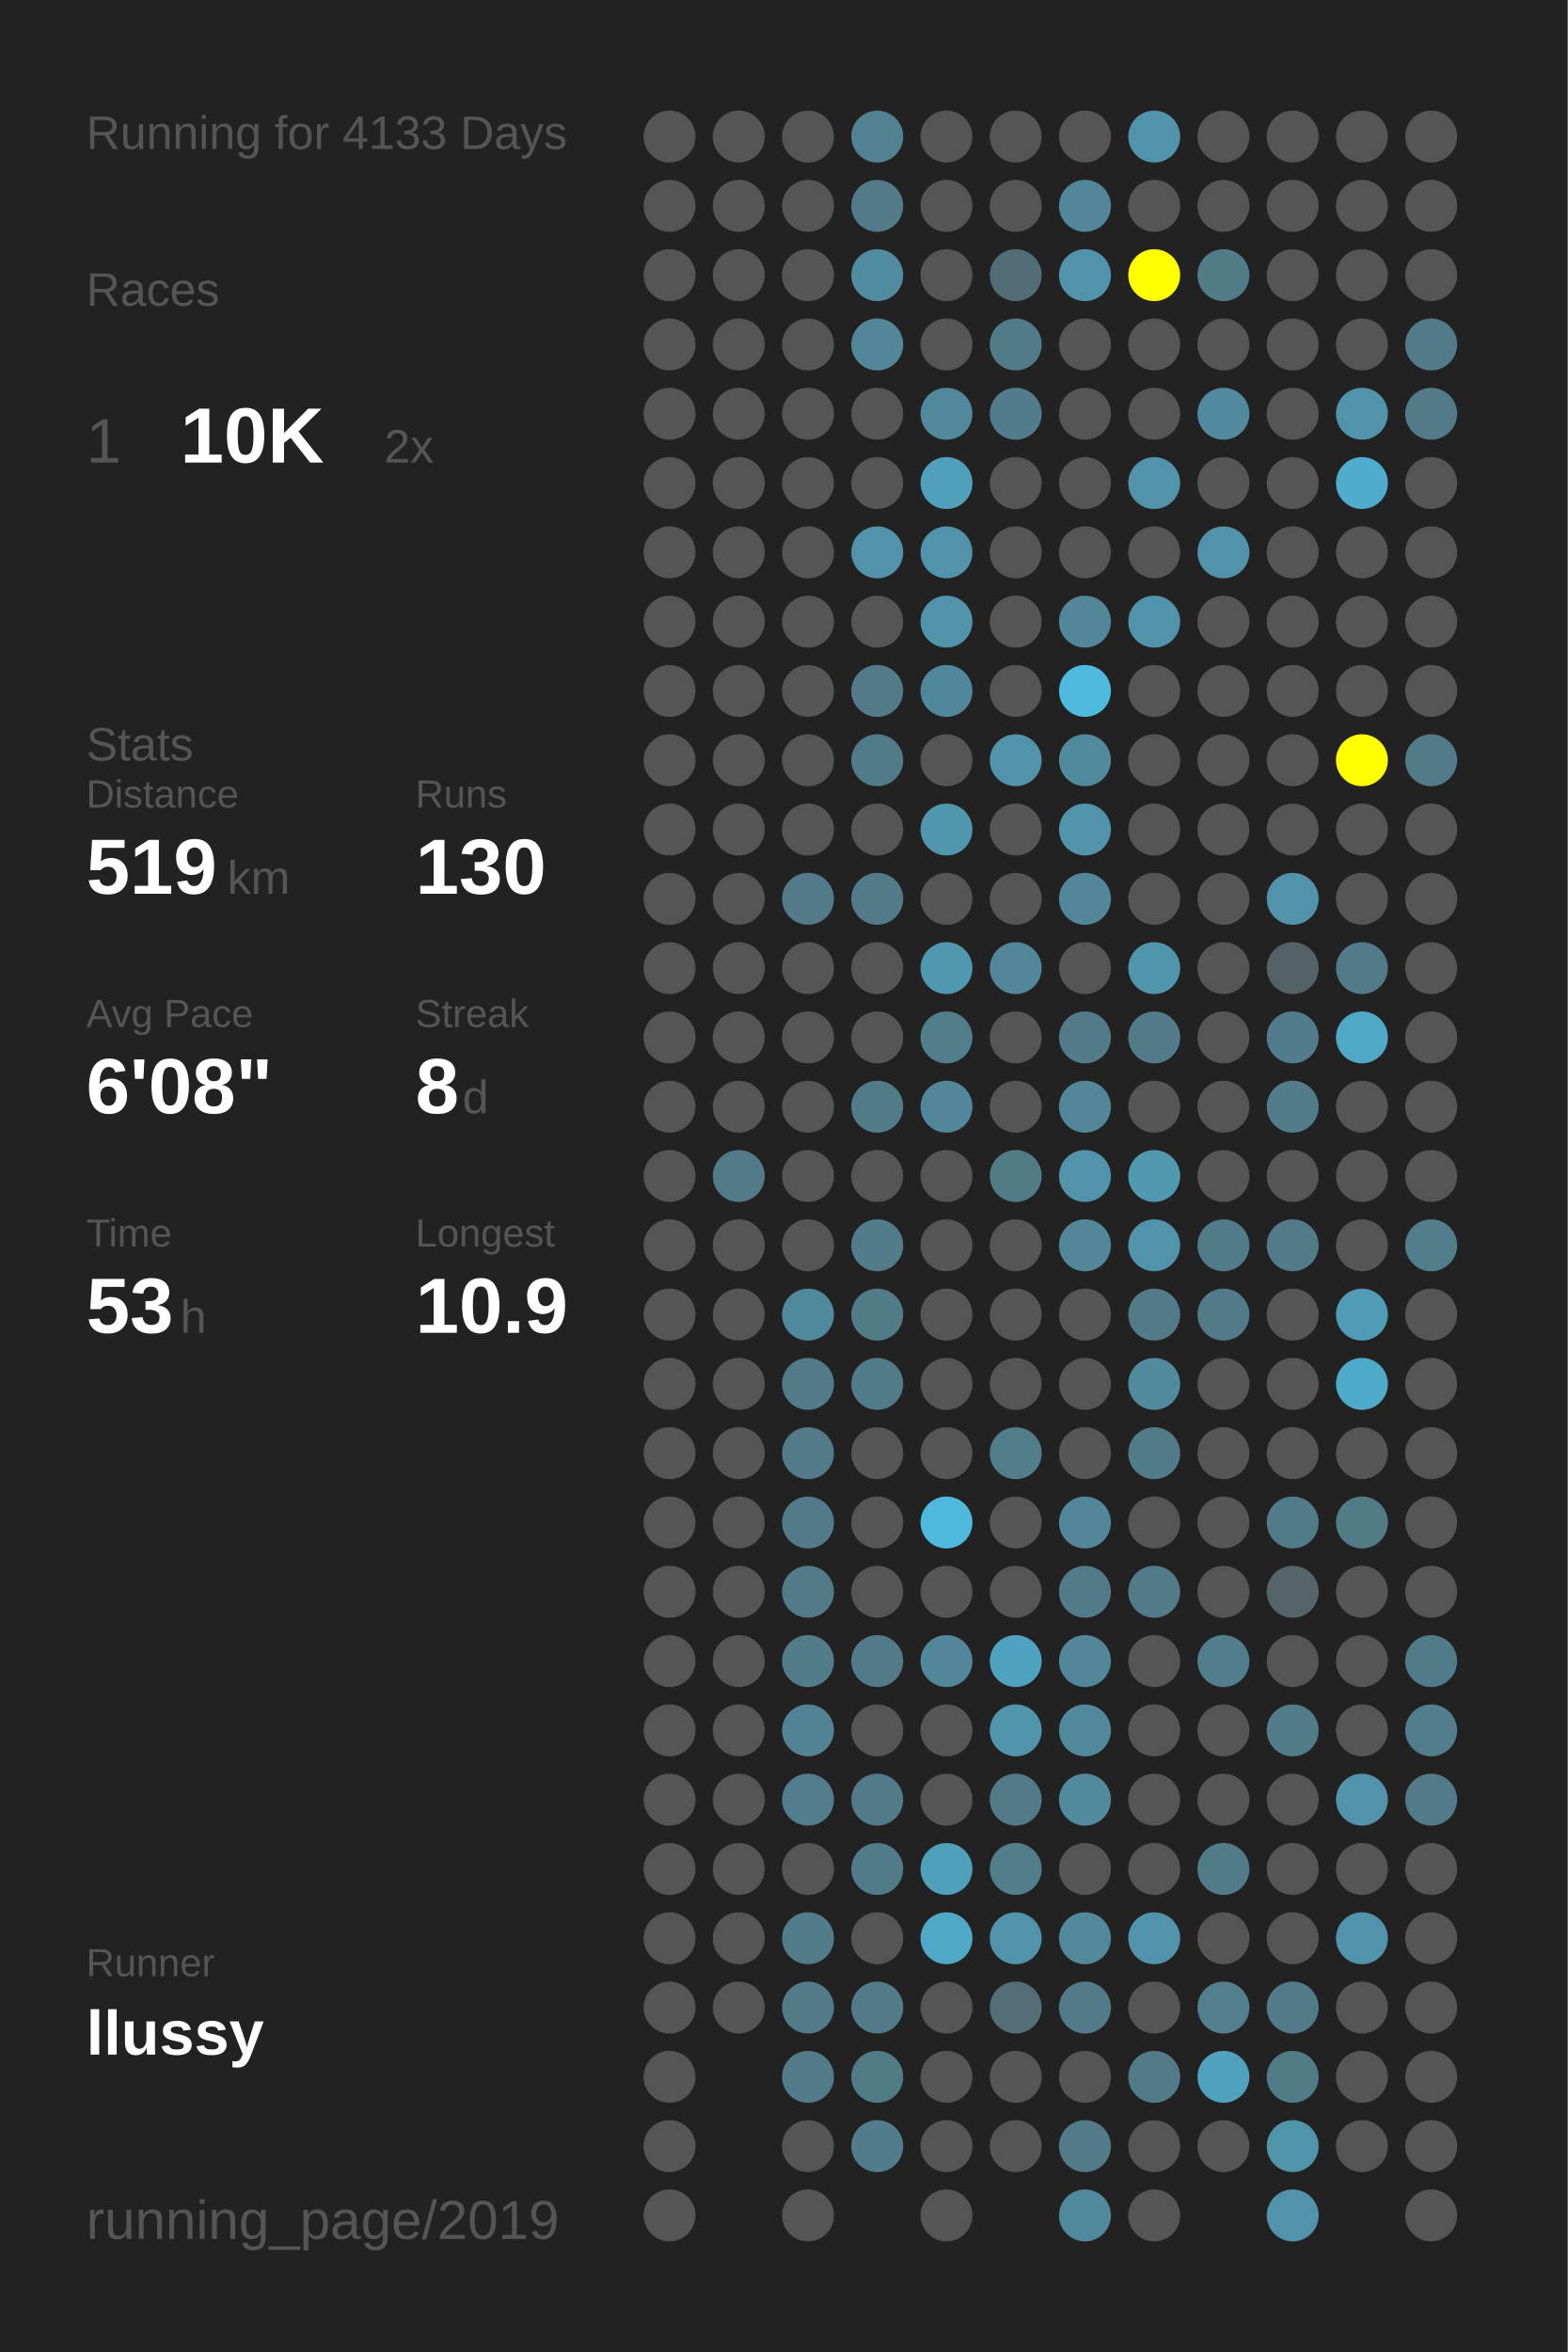
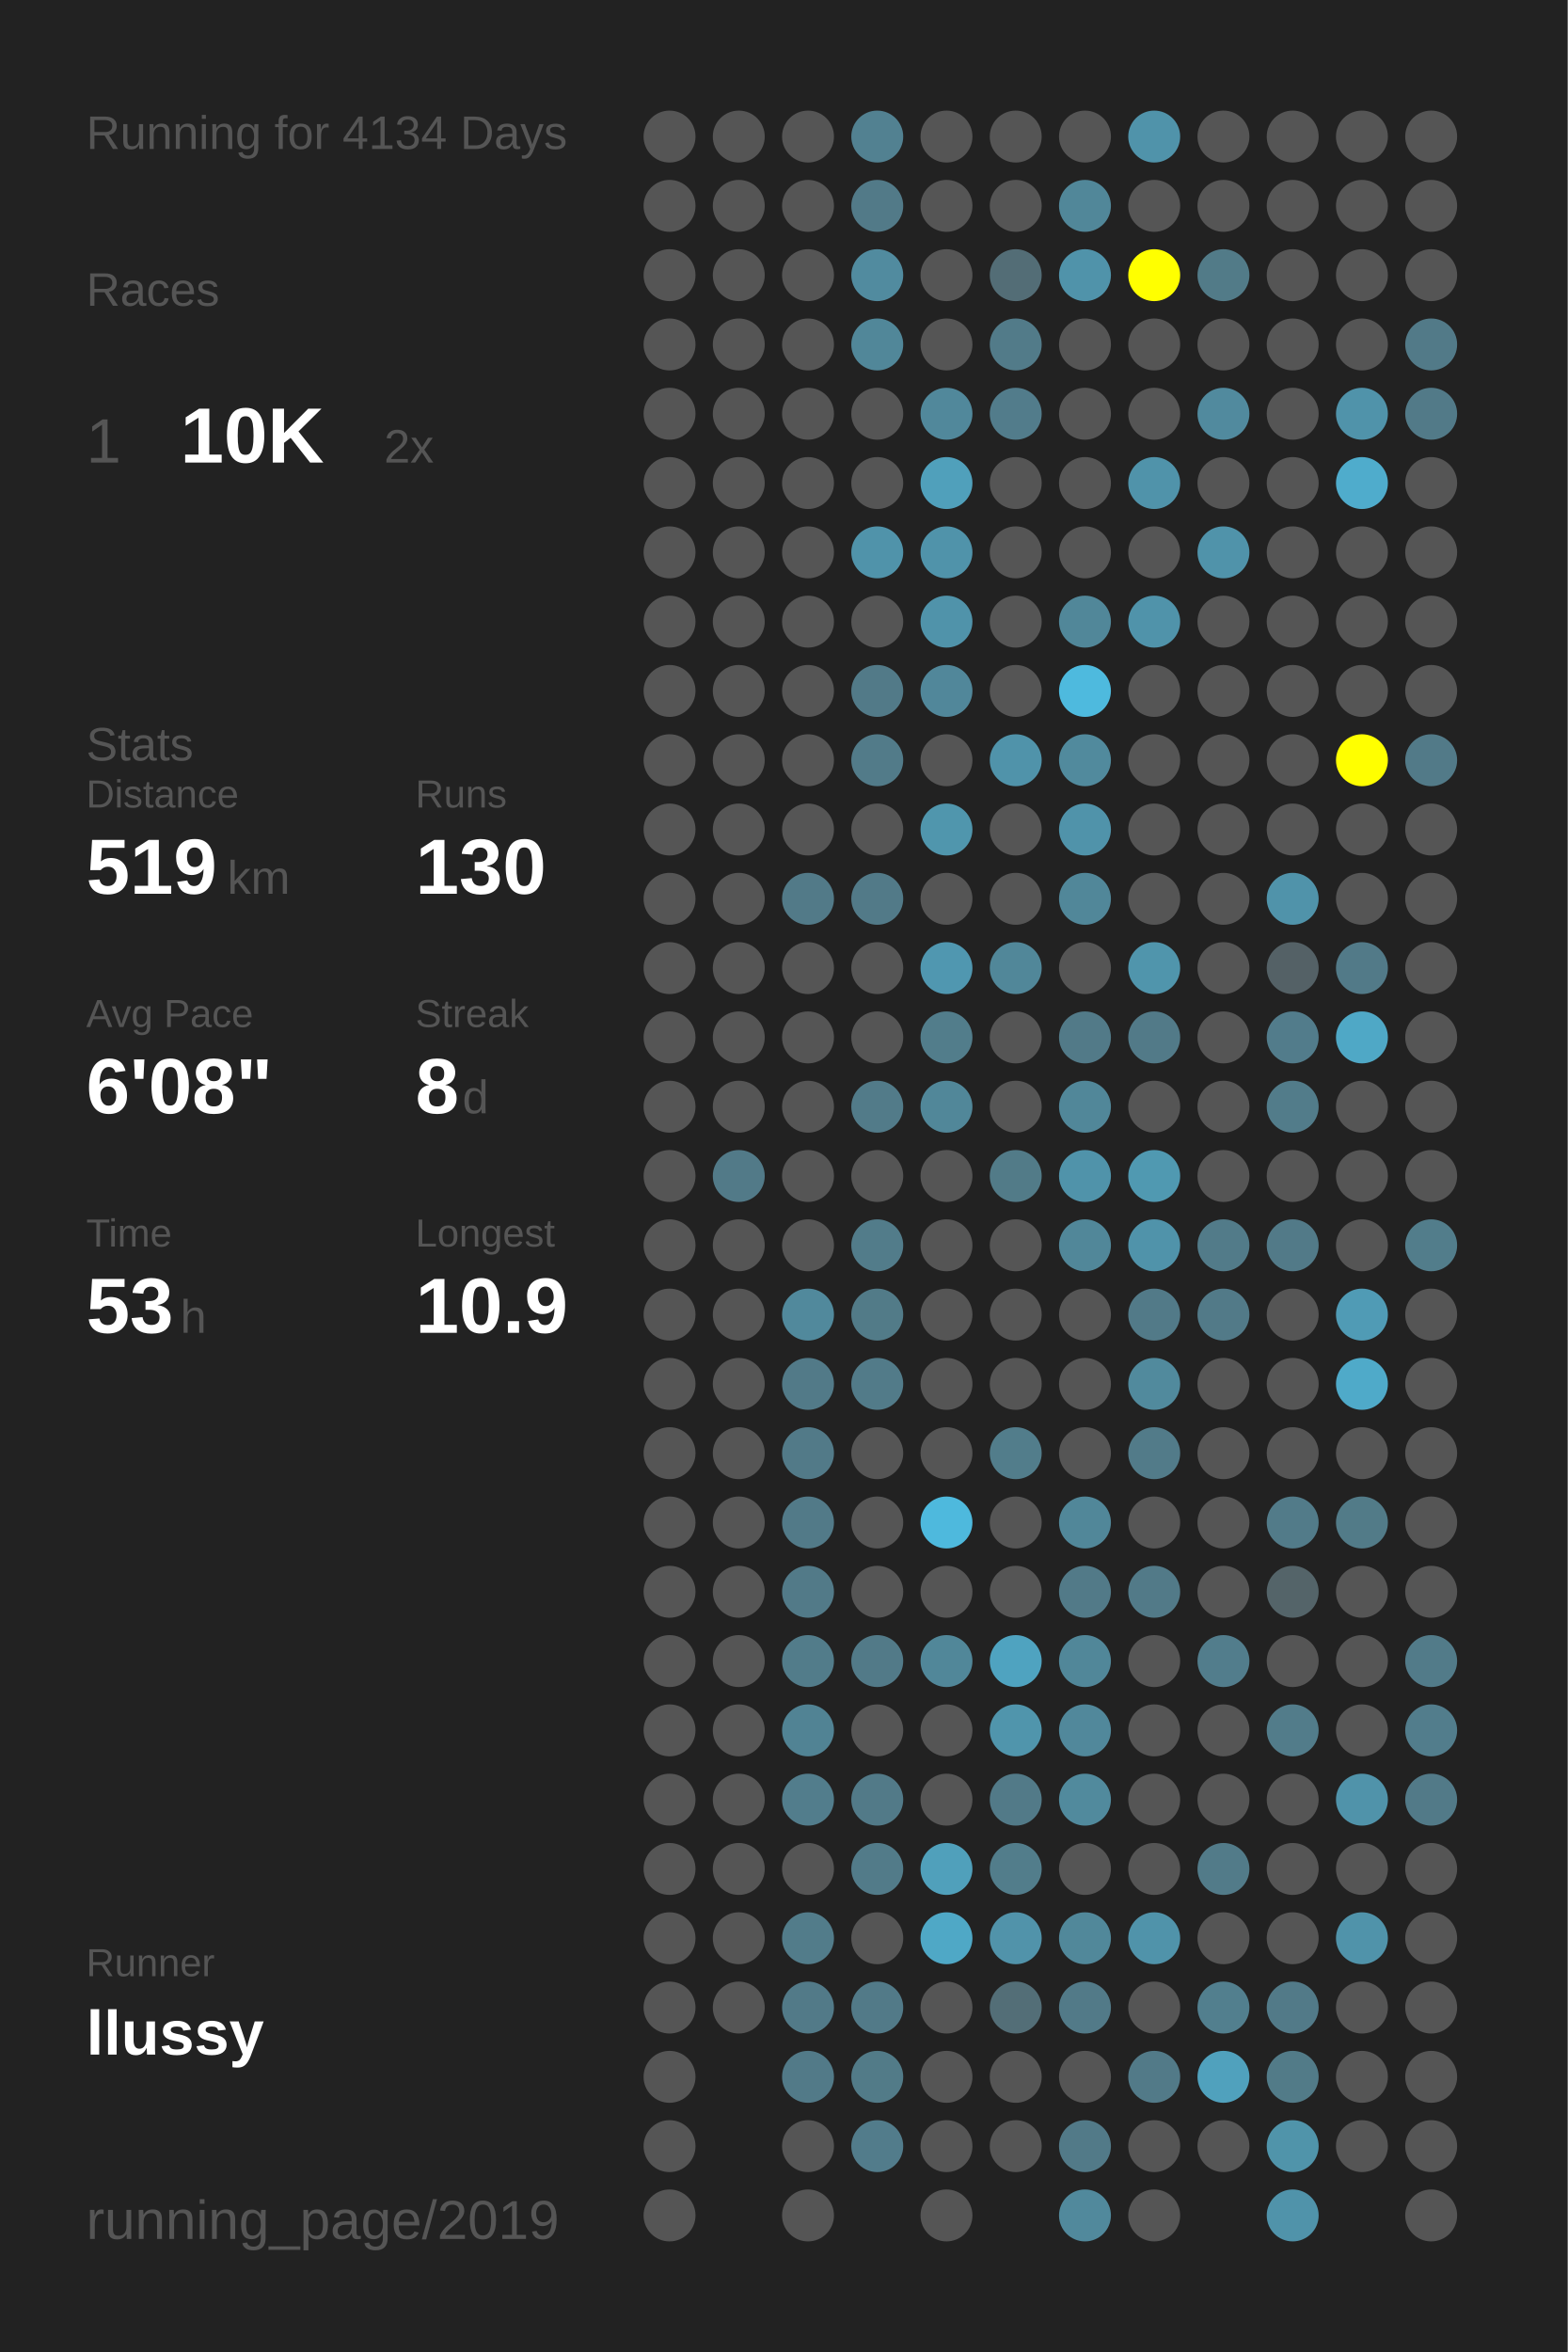
<svg xmlns="http://www.w3.org/2000/svg" baseProfile="full" height="300mm" version="1.1" viewBox="0,0,200,300" width="200mm">
  <defs />
  <rect fill="#222222" height="300" width="200" x="0" y="0" />
-   <text fill="#555555" style="font-size:6px; font-family:Arial;" x="11" y="19">Running for 4133 Days</text>
+   <text fill="#555555" style="font-size:6px; font-family:Arial;" x="11" y="19">Running for 4134 Days</text>
  <text fill="#555555" style="font-size:6px; font-family:Arial;" x="11" y="39">Races</text>
  <text fill="#555555" style="font-size:8px; font-family:Arial;" x="11" y="59">1</text>
  <text fill="#FFFFFF" style="font-size:10px; font-family:Arial; font-weight:bold;" x="23" y="59">10K</text>
  <text fill="#555555" style="font-size:6px; font-family:Arial;" x="49" y="59">2x</text>
  <text fill="#555555" style="font-size:6px; font-family:Arial;" x="11" y="97">Stats</text>
  <text fill="#555555" style="font-size:5px; font-family:Arial;" x="11" y="103">Distance</text>
  <text fill="#FFFFFF" style="font-size:10px; font-family:Arial; font-weight:bold;" x="11" y="114">519</text>
  <text fill="#555555" style="font-size:6px; font-family:Arial;" x="29" y="114">km</text>
  <text fill="#555555" style="font-size:5px; font-family:Arial;" x="53" y="103">Runs</text>
  <text fill="#FFFFFF" style="font-size:10px; font-family:Arial; font-weight:bold;" x="53" y="114">130</text>
  <text fill="#555555" style="font-size:5px; font-family:Arial;" x="11" y="131">Avg Pace</text>
  <text fill="#FFFFFF" style="font-size:10px; font-family:Arial; font-weight:bold;" x="11" y="142">6'08"</text>
  <text fill="#555555" style="font-size:5px; font-family:Arial;" x="53" y="131">Streak</text>
  <text fill="#FFFFFF" style="font-size:10px; font-family:Arial; font-weight:bold;" x="53" y="142">8</text>
  <text fill="#555555" style="font-size:6px; font-family:Arial;" x="59" y="142">d</text>
  <text fill="#555555" style="font-size:5px; font-family:Arial;" x="11" y="159">Time</text>
  <text fill="#FFFFFF" style="font-size:10px; font-family:Arial; font-weight:bold;" x="11" y="170">53</text>
  <text fill="#555555" style="font-size:6px; font-family:Arial;" x="23" y="170">h</text>
  <text fill="#555555" style="font-size:5px; font-family:Arial;" x="53" y="159">Longest</text>
  <text fill="#FFFFFF" style="font-size:10px; font-family:Arial; font-weight:bold;" x="53" y="170">10.9</text>
  <text fill="#555555" style="font-size:5px; font-family:Arial;" x="11" y="252.065">Runner</text>
  <text fill="#FFFFFF" style="font-size:8px; font-family:Arial; font-weight:bold;" x="11" y="262.065">llussy</text>
  <text fill="#555555" style="font-size:7px; font-family:Arial;" x="11" y="285.581">running_page/2019</text>
  <circle cx="85.417" cy="17.419" fill="#555555" r="3.312" />
  <circle cx="85.417" cy="26.258" fill="#555555" r="3.312" />
  <circle cx="85.417" cy="35.097" fill="#555555" r="3.312" />
  <circle cx="85.417" cy="43.935" fill="#555555" r="3.312" />
  <circle cx="85.417" cy="52.774" fill="#555555" r="3.312" />
  <circle cx="85.417" cy="61.613" fill="#555555" r="3.312" />
  <circle cx="85.417" cy="70.452" fill="#555555" r="3.312" />
  <circle cx="85.417" cy="79.29" fill="#555555" r="3.312" />
  <circle cx="85.417" cy="88.129" fill="#555555" r="3.312" />
  <circle cx="85.417" cy="96.968" fill="#555555" r="3.312" />
  <circle cx="85.417" cy="105.806" fill="#555555" r="3.312" />
  <circle cx="85.417" cy="114.645" fill="#555555" r="3.312" />
  <circle cx="85.417" cy="123.484" fill="#555555" r="3.312" />
  <circle cx="85.417" cy="132.323" fill="#555555" r="3.312" />
  <circle cx="85.417" cy="141.161" fill="#555555" r="3.312" />
  <circle cx="85.417" cy="150" fill="#555555" r="3.312" />
  <circle cx="85.417" cy="158.839" fill="#555555" r="3.312" />
  <circle cx="85.417" cy="167.677" fill="#555555" r="3.312" />
  <circle cx="85.417" cy="176.516" fill="#555555" r="3.312" />
  <circle cx="85.417" cy="185.355" fill="#555555" r="3.312" />
  <circle cx="85.417" cy="194.194" fill="#555555" r="3.312" />
  <circle cx="85.417" cy="203.032" fill="#555555" r="3.312" />
  <circle cx="85.417" cy="211.871" fill="#555555" r="3.312" />
  <circle cx="85.417" cy="220.71" fill="#555555" r="3.312" />
  <circle cx="85.417" cy="229.548" fill="#555555" r="3.312" />
  <circle cx="85.417" cy="238.387" fill="#555555" r="3.312" />
  <circle cx="85.417" cy="247.226" fill="#555555" r="3.312" />
  <circle cx="85.417" cy="256.065" fill="#555555" r="3.312" />
  <circle cx="85.417" cy="264.903" fill="#555555" r="3.312" />
  <circle cx="85.417" cy="273.742" fill="#555555" r="3.312" />
  <circle cx="85.417" cy="282.581" fill="#555555" r="3.312" />
  <circle cx="94.25" cy="17.419" fill="#555555" r="3.312" />
  <circle cx="94.25" cy="26.258" fill="#555555" r="3.312" />
  <circle cx="94.25" cy="35.097" fill="#555555" r="3.312" />
  <circle cx="94.25" cy="43.935" fill="#555555" r="3.312" />
  <circle cx="94.25" cy="52.774" fill="#555555" r="3.312" />
  <circle cx="94.25" cy="61.613" fill="#555555" r="3.312" />
  <circle cx="94.25" cy="70.452" fill="#555555" r="3.312" />
  <circle cx="94.25" cy="79.29" fill="#555555" r="3.312" />
  <circle cx="94.25" cy="88.129" fill="#555555" r="3.312" />
  <circle cx="94.25" cy="96.968" fill="#555555" r="3.312" />
  <circle cx="94.25" cy="105.806" fill="#555555" r="3.312" />
  <circle cx="94.25" cy="114.645" fill="#555555" r="3.312" />
  <circle cx="94.25" cy="123.484" fill="#555555" r="3.312" />
  <circle cx="94.25" cy="132.323" fill="#555555" r="3.312" />
  <circle cx="94.25" cy="141.161" fill="#555555" r="3.312" />
  <circle cx="94.25" cy="150" fill="#527a88" r="3.312" />
  <circle cx="94.25" cy="158.839" fill="#555555" r="3.312" />
  <circle cx="94.25" cy="167.677" fill="#555555" r="3.312" />
  <circle cx="94.25" cy="176.516" fill="#555555" r="3.312" />
  <circle cx="94.25" cy="185.355" fill="#555555" r="3.312" />
  <circle cx="94.25" cy="194.194" fill="#555555" r="3.312" />
  <circle cx="94.25" cy="203.032" fill="#555555" r="3.312" />
  <circle cx="94.25" cy="211.871" fill="#555555" r="3.312" />
  <circle cx="94.25" cy="220.71" fill="#555555" r="3.312" />
  <circle cx="94.25" cy="229.548" fill="#555555" r="3.312" />
  <circle cx="94.25" cy="238.387" fill="#555555" r="3.312" />
  <circle cx="94.25" cy="247.226" fill="#555555" r="3.312" />
  <circle cx="94.25" cy="256.065" fill="#555555" r="3.312" />
  <circle cx="103.083" cy="17.419" fill="#555555" r="3.312" />
  <circle cx="103.083" cy="26.258" fill="#555555" r="3.312" />
  <circle cx="103.083" cy="35.097" fill="#555555" r="3.312" />
  <circle cx="103.083" cy="43.935" fill="#555555" r="3.312" />
  <circle cx="103.083" cy="52.774" fill="#555555" r="3.312" />
  <circle cx="103.083" cy="61.613" fill="#555555" r="3.312" />
  <circle cx="103.083" cy="70.452" fill="#555555" r="3.312" />
  <circle cx="103.083" cy="79.29" fill="#555555" r="3.312" />
  <circle cx="103.083" cy="88.129" fill="#555555" r="3.312" />
  <circle cx="103.083" cy="96.968" fill="#555555" r="3.312" />
  <circle cx="103.083" cy="105.806" fill="#555555" r="3.312" />
  <circle cx="103.083" cy="114.645" fill="#527a88" r="3.312" />
  <circle cx="103.083" cy="123.484" fill="#555555" r="3.312" />
  <circle cx="103.083" cy="132.323" fill="#555555" r="3.312" />
  <circle cx="103.083" cy="141.161" fill="#555555" r="3.312" />
  <circle cx="103.083" cy="150" fill="#555555" r="3.312" />
  <circle cx="103.083" cy="158.839" fill="#555555" r="3.312" />
  <circle cx="103.083" cy="167.677" fill="#51899c" r="3.312" />
  <circle cx="103.083" cy="176.516" fill="#527a88" r="3.312" />
  <circle cx="103.083" cy="185.355" fill="#527a88" r="3.312" />
  <circle cx="103.083" cy="194.194" fill="#527a88" r="3.312" />
  <circle cx="103.083" cy="203.032" fill="#527a88" r="3.312" />
  <circle cx="103.083" cy="211.871" fill="#527c8a" r="3.312" />
  <circle cx="103.083" cy="220.71" fill="#518394" r="3.312" />
  <circle cx="103.083" cy="229.548" fill="#527d8c" r="3.312" />
  <circle cx="103.083" cy="238.387" fill="#555555" r="3.312" />
  <circle cx="103.083" cy="247.226" fill="#527c8a" r="3.312" />
  <circle cx="103.083" cy="256.065" fill="#527a88" r="3.312" />
  <circle cx="103.083" cy="264.903" fill="#527a88" r="3.312" />
  <circle cx="103.083" cy="273.742" fill="#555555" r="3.312" />
  <circle cx="103.083" cy="282.581" fill="#555555" r="3.312" />
  <circle cx="111.917" cy="17.419" fill="#528191" r="3.312" />
  <circle cx="111.917" cy="26.258" fill="#527a88" r="3.312" />
  <circle cx="111.917" cy="35.097" fill="#518b9f" r="3.312" />
  <circle cx="111.917" cy="43.935" fill="#518799" r="3.312" />
  <circle cx="111.917" cy="52.774" fill="#555555" r="3.312" />
  <circle cx="111.917" cy="61.613" fill="#555555" r="3.312" />
  <circle cx="111.917" cy="70.452" fill="#5093aa" r="3.312" />
  <circle cx="111.917" cy="79.29" fill="#555555" r="3.312" />
  <circle cx="111.917" cy="88.129" fill="#527a88" r="3.312" />
  <circle cx="111.917" cy="96.968" fill="#527b89" r="3.312" />
  <circle cx="111.917" cy="105.806" fill="#555555" r="3.312" />
  <circle cx="111.917" cy="114.645" fill="#527a88" r="3.312" />
  <circle cx="111.917" cy="123.484" fill="#555555" r="3.312" />
  <circle cx="111.917" cy="132.323" fill="#555555" r="3.312" />
  <circle cx="111.917" cy="141.161" fill="#527b89" r="3.312" />
  <circle cx="111.917" cy="150" fill="#555555" r="3.312" />
  <circle cx="111.917" cy="158.839" fill="#527c8a" r="3.312" />
  <circle cx="111.917" cy="167.677" fill="#527b88" r="3.312" />
  <circle cx="111.917" cy="176.516" fill="#527b89" r="3.312" />
  <circle cx="111.917" cy="185.355" fill="#555555" r="3.312" />
  <circle cx="111.917" cy="194.194" fill="#555555" r="3.312" />
  <circle cx="111.917" cy="203.032" fill="#555555" r="3.312" />
  <circle cx="111.917" cy="211.871" fill="#527a88" r="3.312" />
  <circle cx="111.917" cy="220.71" fill="#555555" r="3.312" />
  <circle cx="111.917" cy="229.548" fill="#527a88" r="3.312" />
  <circle cx="111.917" cy="238.387" fill="#527b89" r="3.312" />
  <circle cx="111.917" cy="247.226" fill="#555555" r="3.312" />
  <circle cx="111.917" cy="256.065" fill="#527a88" r="3.312" />
  <circle cx="111.917" cy="264.903" fill="#527b88" r="3.312" />
  <circle cx="111.917" cy="273.742" fill="#527c8b" r="3.312" />
  <circle cx="120.75" cy="17.419" fill="#555555" r="3.312" />
  <circle cx="120.75" cy="26.258" fill="#555555" r="3.312" />
  <circle cx="120.75" cy="35.097" fill="#555555" r="3.312" />
  <circle cx="120.75" cy="43.935" fill="#555555" r="3.312" />
  <circle cx="120.75" cy="52.774" fill="#51889b" r="3.312" />
  <circle cx="120.75" cy="61.613" fill="#50a0bb" r="3.312" />
  <circle cx="120.75" cy="70.452" fill="#5093aa" r="3.312" />
  <circle cx="120.75" cy="79.29" fill="#5093aa" r="3.312" />
  <circle cx="120.75" cy="88.129" fill="#51879a" r="3.312" />
  <circle cx="120.75" cy="96.968" fill="#555555" r="3.312" />
  <circle cx="120.75" cy="105.806" fill="#5096ad" r="3.312" />
  <circle cx="120.75" cy="114.645" fill="#555555" r="3.312" />
  <circle cx="120.75" cy="123.484" fill="#5097b0" r="3.312" />
  <circle cx="120.75" cy="132.323" fill="#527d8b" r="3.312" />
  <circle cx="120.75" cy="141.161" fill="#518799" r="3.312" />
  <circle cx="120.75" cy="150" fill="#555555" r="3.312" />
  <circle cx="120.75" cy="158.839" fill="#555555" r="3.312" />
  <circle cx="120.75" cy="167.677" fill="#555555" r="3.312" />
  <circle cx="120.75" cy="176.516" fill="#555555" r="3.312" />
  <circle cx="120.75" cy="185.355" fill="#555555" r="3.312" />
  <circle cx="120.75" cy="194.194" fill="#4eb9dd" r="3.312" />
  <circle cx="120.75" cy="203.032" fill="#555555" r="3.312" />
  <circle cx="120.75" cy="211.871" fill="#518799" r="3.312" />
  <circle cx="120.75" cy="220.71" fill="#555555" r="3.312" />
  <circle cx="120.75" cy="229.548" fill="#555555" r="3.312" />
  <circle cx="120.75" cy="238.387" fill="#50a0bb" r="3.312" />
  <circle cx="120.75" cy="247.226" fill="#4fa8c6" r="3.312" />
  <circle cx="120.75" cy="256.065" fill="#555555" r="3.312" />
  <circle cx="120.75" cy="264.903" fill="#555555" r="3.312" />
  <circle cx="120.75" cy="273.742" fill="#555555" r="3.312" />
  <circle cx="120.75" cy="282.581" fill="#555555" r="3.312" />
  <circle cx="129.583" cy="17.419" fill="#555555" r="3.312" />
  <circle cx="129.583" cy="26.258" fill="#555555" r="3.312" />
  <circle cx="129.583" cy="35.097" fill="#536d76" r="3.312" />
  <circle cx="129.583" cy="43.935" fill="#527b89" r="3.312" />
  <circle cx="129.583" cy="52.774" fill="#527c8b" r="3.312" />
  <circle cx="129.583" cy="61.613" fill="#555555" r="3.312" />
  <circle cx="129.583" cy="70.452" fill="#555555" r="3.312" />
  <circle cx="129.583" cy="79.29" fill="#555555" r="3.312" />
  <circle cx="129.583" cy="88.129" fill="#555555" r="3.312" />
  <circle cx="129.583" cy="96.968" fill="#5093aa" r="3.312" />
  <circle cx="129.583" cy="105.806" fill="#555555" r="3.312" />
  <circle cx="129.583" cy="114.645" fill="#555555" r="3.312" />
  <circle cx="129.583" cy="123.484" fill="#518799" r="3.312" />
  <circle cx="129.583" cy="132.323" fill="#555555" r="3.312" />
  <circle cx="129.583" cy="141.161" fill="#555555" r="3.312" />
  <circle cx="129.583" cy="150" fill="#527b88" r="3.312" />
  <circle cx="129.583" cy="158.839" fill="#555555" r="3.312" />
  <circle cx="129.583" cy="167.677" fill="#555555" r="3.312" />
  <circle cx="129.583" cy="176.516" fill="#555555" r="3.312" />
  <circle cx="129.583" cy="185.355" fill="#527d8b" r="3.312" />
  <circle cx="129.583" cy="194.194" fill="#555555" r="3.312" />
  <circle cx="129.583" cy="203.032" fill="#555555" r="3.312" />
  <circle cx="129.583" cy="211.871" fill="#4fa3c0" r="3.312" />
  <circle cx="129.583" cy="220.71" fill="#5095ac" r="3.312" />
  <circle cx="129.583" cy="229.548" fill="#527a88" r="3.312" />
  <circle cx="129.583" cy="238.387" fill="#527d8b" r="3.312" />
  <circle cx="129.583" cy="247.226" fill="#5193aa" r="3.312" />
  <circle cx="129.583" cy="256.065" fill="#536e77" r="3.312" />
  <circle cx="129.583" cy="264.903" fill="#555555" r="3.312" />
  <circle cx="129.583" cy="273.742" fill="#555555" r="3.312" />
  <circle cx="138.417" cy="17.419" fill="#555555" r="3.312" />
  <circle cx="138.417" cy="26.258" fill="#518799" r="3.312" />
  <circle cx="138.417" cy="35.097" fill="#5093aa" r="3.312" />
  <circle cx="138.417" cy="43.935" fill="#555555" r="3.312" />
  <circle cx="138.417" cy="52.774" fill="#555555" r="3.312" />
  <circle cx="138.417" cy="61.613" fill="#555555" r="3.312" />
  <circle cx="138.417" cy="70.452" fill="#555555" r="3.312" />
  <circle cx="138.417" cy="79.29" fill="#518799" r="3.312" />
  <circle cx="138.417" cy="88.129" fill="#4ebade" r="3.312" />
  <circle cx="138.417" cy="96.968" fill="#518a9d" r="3.312" />
  <circle cx="138.417" cy="105.806" fill="#5093aa" r="3.312" />
  <circle cx="138.417" cy="114.645" fill="#518799" r="3.312" />
  <circle cx="138.417" cy="123.484" fill="#555555" r="3.312" />
  <circle cx="138.417" cy="132.323" fill="#527a88" r="3.312" />
  <circle cx="138.417" cy="141.161" fill="#518799" r="3.312" />
  <circle cx="138.417" cy="150" fill="#5093aa" r="3.312" />
  <circle cx="138.417" cy="158.839" fill="#518799" r="3.312" />
  <circle cx="138.417" cy="167.677" fill="#555555" r="3.312" />
  <circle cx="138.417" cy="176.516" fill="#555555" r="3.312" />
  <circle cx="138.417" cy="185.355" fill="#555555" r="3.312" />
  <circle cx="138.417" cy="194.194" fill="#518799" r="3.312" />
  <circle cx="138.417" cy="203.032" fill="#527a88" r="3.312" />
  <circle cx="138.417" cy="211.871" fill="#518799" r="3.312" />
  <circle cx="138.417" cy="220.71" fill="#51889b" r="3.312" />
  <circle cx="138.417" cy="229.548" fill="#518a9d" r="3.312" />
  <circle cx="138.417" cy="238.387" fill="#555555" r="3.312" />
  <circle cx="138.417" cy="247.226" fill="#51889a" r="3.312" />
  <circle cx="138.417" cy="256.065" fill="#527a88" r="3.312" />
  <circle cx="138.417" cy="264.903" fill="#555555" r="3.312" />
  <circle cx="138.417" cy="273.742" fill="#527a88" r="3.312" />
  <circle cx="138.417" cy="282.581" fill="#51899c" r="3.312" />
  <circle cx="147.25" cy="17.419" fill="#5093aa" r="3.312" />
  <circle cx="147.25" cy="26.258" fill="#555555" r="3.312" />
  <circle cx="147.25" cy="35.097" fill="#FFFF00" r="3.312" />
  <circle cx="147.25" cy="43.935" fill="#555555" r="3.312" />
  <circle cx="147.25" cy="52.774" fill="#555555" r="3.312" />
  <circle cx="147.25" cy="61.613" fill="#5093aa" r="3.312" />
  <circle cx="147.25" cy="70.452" fill="#555555" r="3.312" />
  <circle cx="147.25" cy="79.29" fill="#5093aa" r="3.312" />
  <circle cx="147.25" cy="88.129" fill="#555555" r="3.312" />
  <circle cx="147.25" cy="96.968" fill="#555555" r="3.312" />
  <circle cx="147.25" cy="105.806" fill="#555555" r="3.312" />
  <circle cx="147.25" cy="114.645" fill="#555555" r="3.312" />
  <circle cx="147.25" cy="123.484" fill="#5095ac" r="3.312" />
  <circle cx="147.25" cy="132.323" fill="#527a88" r="3.312" />
  <circle cx="147.25" cy="141.161" fill="#555555" r="3.312" />
  <circle cx="147.25" cy="150" fill="#5099b1" r="3.312" />
  <circle cx="147.25" cy="158.839" fill="#5093aa" r="3.312" />
  <circle cx="147.25" cy="167.677" fill="#527a88" r="3.312" />
  <circle cx="147.25" cy="176.516" fill="#518a9d" r="3.312" />
  <circle cx="147.25" cy="185.355" fill="#527b89" r="3.312" />
  <circle cx="147.25" cy="194.194" fill="#555555" r="3.312" />
  <circle cx="147.25" cy="203.032" fill="#527a88" r="3.312" />
  <circle cx="147.25" cy="211.871" fill="#555555" r="3.312" />
  <circle cx="147.25" cy="220.71" fill="#555555" r="3.312" />
  <circle cx="147.25" cy="229.548" fill="#555555" r="3.312" />
  <circle cx="147.25" cy="238.387" fill="#555555" r="3.312" />
  <circle cx="147.25" cy="247.226" fill="#5093aa" r="3.312" />
  <circle cx="147.25" cy="256.065" fill="#555555" r="3.312" />
  <circle cx="147.25" cy="264.903" fill="#527a88" r="3.312" />
  <circle cx="147.25" cy="273.742" fill="#555555" r="3.312" />
  <circle cx="147.25" cy="282.581" fill="#555555" r="3.312" />
  <circle cx="156.083" cy="17.419" fill="#555555" r="3.312" />
  <circle cx="156.083" cy="26.258" fill="#555555" r="3.312" />
  <circle cx="156.083" cy="35.097" fill="#527b88" r="3.312" />
  <circle cx="156.083" cy="43.935" fill="#555555" r="3.312" />
  <circle cx="156.083" cy="52.774" fill="#518a9e" r="3.312" />
  <circle cx="156.083" cy="61.613" fill="#555555" r="3.312" />
  <circle cx="156.083" cy="70.452" fill="#5093aa" r="3.312" />
  <circle cx="156.083" cy="79.29" fill="#555555" r="3.312" />
  <circle cx="156.083" cy="88.129" fill="#555555" r="3.312" />
  <circle cx="156.083" cy="96.968" fill="#555555" r="3.312" />
  <circle cx="156.083" cy="105.806" fill="#555555" r="3.312" />
  <circle cx="156.083" cy="114.645" fill="#555555" r="3.312" />
  <circle cx="156.083" cy="123.484" fill="#555555" r="3.312" />
  <circle cx="156.083" cy="132.323" fill="#555555" r="3.312" />
  <circle cx="156.083" cy="141.161" fill="#555555" r="3.312" />
  <circle cx="156.083" cy="150" fill="#555555" r="3.312" />
  <circle cx="156.083" cy="158.839" fill="#527b89" r="3.312" />
  <circle cx="156.083" cy="167.677" fill="#527a88" r="3.312" />
  <circle cx="156.083" cy="176.516" fill="#555555" r="3.312" />
  <circle cx="156.083" cy="185.355" fill="#555555" r="3.312" />
  <circle cx="156.083" cy="194.194" fill="#555555" r="3.312" />
  <circle cx="156.083" cy="203.032" fill="#555555" r="3.312" />
  <circle cx="156.083" cy="211.871" fill="#527d8c" r="3.312" />
  <circle cx="156.083" cy="220.71" fill="#555555" r="3.312" />
  <circle cx="156.083" cy="229.548" fill="#555555" r="3.312" />
  <circle cx="156.083" cy="238.387" fill="#527b89" r="3.312" />
  <circle cx="156.083" cy="247.226" fill="#555555" r="3.312" />
  <circle cx="156.083" cy="256.065" fill="#527f8e" r="3.312" />
  <circle cx="156.083" cy="264.903" fill="#50a1bd" r="3.312" />
  <circle cx="156.083" cy="273.742" fill="#555555" r="3.312" />
  <circle cx="164.917" cy="17.419" fill="#555555" r="3.312" />
  <circle cx="164.917" cy="26.258" fill="#555555" r="3.312" />
  <circle cx="164.917" cy="35.097" fill="#555555" r="3.312" />
  <circle cx="164.917" cy="43.935" fill="#555555" r="3.312" />
  <circle cx="164.917" cy="52.774" fill="#555555" r="3.312" />
  <circle cx="164.917" cy="61.613" fill="#555555" r="3.312" />
  <circle cx="164.917" cy="70.452" fill="#555555" r="3.312" />
  <circle cx="164.917" cy="79.29" fill="#555555" r="3.312" />
  <circle cx="164.917" cy="88.129" fill="#555555" r="3.312" />
  <circle cx="164.917" cy="96.968" fill="#555555" r="3.312" />
  <circle cx="164.917" cy="105.806" fill="#555555" r="3.312" />
  <circle cx="164.917" cy="114.645" fill="#5093aa" r="3.312" />
  <circle cx="164.917" cy="123.484" fill="#546166" r="3.312" />
  <circle cx="164.917" cy="132.323" fill="#527c8b" r="3.312" />
  <circle cx="164.917" cy="141.161" fill="#527c8a" r="3.312" />
  <circle cx="164.917" cy="150" fill="#555555" r="3.312" />
  <circle cx="164.917" cy="158.839" fill="#527a88" r="3.312" />
  <circle cx="164.917" cy="167.677" fill="#555555" r="3.312" />
  <circle cx="164.917" cy="176.516" fill="#555555" r="3.312" />
  <circle cx="164.917" cy="185.355" fill="#555555" r="3.312" />
  <circle cx="164.917" cy="194.194" fill="#527b89" r="3.312" />
  <circle cx="164.917" cy="203.032" fill="#546469" r="3.312" />
  <circle cx="164.917" cy="211.871" fill="#555555" r="3.312" />
  <circle cx="164.917" cy="220.71" fill="#527c8a" r="3.312" />
  <circle cx="164.917" cy="229.548" fill="#555555" r="3.312" />
  <circle cx="164.917" cy="238.387" fill="#555555" r="3.312" />
  <circle cx="164.917" cy="247.226" fill="#555555" r="3.312" />
  <circle cx="164.917" cy="256.065" fill="#527a88" r="3.312" />
  <circle cx="164.917" cy="264.903" fill="#527b88" r="3.312" />
  <circle cx="164.917" cy="273.742" fill="#5094aa" r="3.312" />
  <circle cx="164.917" cy="282.581" fill="#5093aa" r="3.312" />
  <circle cx="173.75" cy="17.419" fill="#555555" r="3.312" />
  <circle cx="173.75" cy="26.258" fill="#555555" r="3.312" />
  <circle cx="173.75" cy="35.097" fill="#555555" r="3.312" />
  <circle cx="173.75" cy="43.935" fill="#555555" r="3.312" />
  <circle cx="173.75" cy="52.774" fill="#5093aa" r="3.312" />
  <circle cx="173.75" cy="61.613" fill="#4faccc" r="3.312" />
  <circle cx="173.75" cy="70.452" fill="#555555" r="3.312" />
  <circle cx="173.75" cy="79.29" fill="#555555" r="3.312" />
  <circle cx="173.75" cy="88.129" fill="#555555" r="3.312" />
  <circle cx="173.75" cy="96.968" fill="#FFFF00" r="3.312" />
  <circle cx="173.75" cy="105.806" fill="#555555" r="3.312" />
  <circle cx="173.75" cy="114.645" fill="#555555" r="3.312" />
  <circle cx="173.75" cy="123.484" fill="#527a88" r="3.312" />
  <circle cx="173.75" cy="132.323" fill="#4fa8c6" r="3.312" />
  <circle cx="173.75" cy="141.161" fill="#555555" r="3.312" />
  <circle cx="173.75" cy="150" fill="#555555" r="3.312" />
  <circle cx="173.75" cy="158.839" fill="#555555" r="3.312" />
  <circle cx="173.75" cy="167.677" fill="#509bb5" r="3.312" />
  <circle cx="173.75" cy="176.516" fill="#4faac9" r="3.312" />
  <circle cx="173.75" cy="185.355" fill="#555555" r="3.312" />
  <circle cx="173.75" cy="194.194" fill="#527b88" r="3.312" />
  <circle cx="173.75" cy="203.032" fill="#555555" r="3.312" />
  <circle cx="173.75" cy="211.871" fill="#555555" r="3.312" />
  <circle cx="173.75" cy="220.71" fill="#555555" r="3.312" />
  <circle cx="173.75" cy="229.548" fill="#5093aa" r="3.312" />
  <circle cx="173.75" cy="238.387" fill="#555555" r="3.312" />
  <circle cx="173.75" cy="247.226" fill="#5093aa" r="3.312" />
  <circle cx="173.75" cy="256.065" fill="#555555" r="3.312" />
  <circle cx="173.75" cy="264.903" fill="#555555" r="3.312" />
  <circle cx="173.75" cy="273.742" fill="#555555" r="3.312" />
  <circle cx="182.583" cy="17.419" fill="#555555" r="3.312" />
  <circle cx="182.583" cy="26.258" fill="#555555" r="3.312" />
  <circle cx="182.583" cy="35.097" fill="#555555" r="3.312" />
  <circle cx="182.583" cy="43.935" fill="#527a88" r="3.312" />
  <circle cx="182.583" cy="52.774" fill="#527a88" r="3.312" />
  <circle cx="182.583" cy="61.613" fill="#555555" r="3.312" />
  <circle cx="182.583" cy="70.452" fill="#555555" r="3.312" />
  <circle cx="182.583" cy="79.29" fill="#555555" r="3.312" />
  <circle cx="182.583" cy="88.129" fill="#555555" r="3.312" />
  <circle cx="182.583" cy="96.968" fill="#527a88" r="3.312" />
  <circle cx="182.583" cy="105.806" fill="#555555" r="3.312" />
  <circle cx="182.583" cy="114.645" fill="#555555" r="3.312" />
  <circle cx="182.583" cy="123.484" fill="#555555" r="3.312" />
  <circle cx="182.583" cy="132.323" fill="#555555" r="3.312" />
  <circle cx="182.583" cy="141.161" fill="#555555" r="3.312" />
  <circle cx="182.583" cy="150" fill="#555555" r="3.312" />
  <circle cx="182.583" cy="158.839" fill="#527d8b" r="3.312" />
  <circle cx="182.583" cy="167.677" fill="#555555" r="3.312" />
  <circle cx="182.583" cy="176.516" fill="#555555" r="3.312" />
  <circle cx="182.583" cy="185.355" fill="#555555" r="3.312" />
  <circle cx="182.583" cy="194.194" fill="#555555" r="3.312" />
  <circle cx="182.583" cy="203.032" fill="#555555" r="3.312" />
  <circle cx="182.583" cy="211.871" fill="#527b89" r="3.312" />
  <circle cx="182.583" cy="220.71" fill="#527d8c" r="3.312" />
  <circle cx="182.583" cy="229.548" fill="#527a88" r="3.312" />
  <circle cx="182.583" cy="238.387" fill="#555555" r="3.312" />
  <circle cx="182.583" cy="247.226" fill="#555555" r="3.312" />
  <circle cx="182.583" cy="256.065" fill="#555555" r="3.312" />
  <circle cx="182.583" cy="264.903" fill="#555555" r="3.312" />
  <circle cx="182.583" cy="273.742" fill="#555555" r="3.312" />
  <circle cx="182.583" cy="282.581" fill="#555555" r="3.312" />
</svg>
